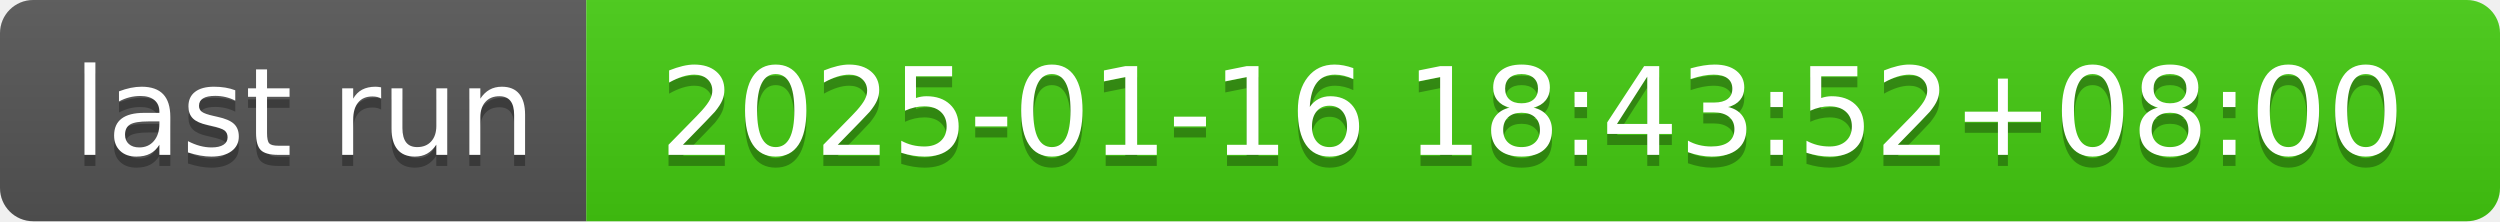
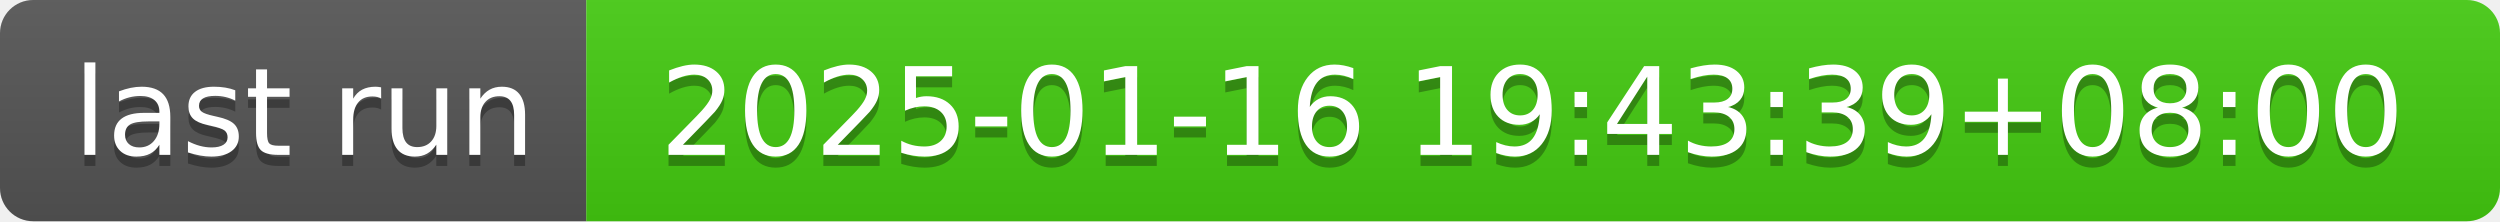
- <svg xmlns="http://www.w3.org/2000/svg" width="226" height="20" role="img" aria-label="last run: 2025-01-16 18:43:52+08:00">
+ <svg xmlns="http://www.w3.org/2000/svg" width="226" height="20" role="img" aria-label="last run: 2025-01-16 19:43:39+08:00">
  <linearGradient id="s" x2="0" y2="100%">
    <stop offset="0" stop-color="#bbb" stop-opacity=".1" />
    <stop offset="1" stop-opacity=".1" />
  </linearGradient>
  <clipPath id="r">
    <rect width="226" height="20" rx="3" fill="#fff" />
  </clipPath>
  <g clip-path="url(#r)">
    <rect width="53" height="20" fill="#555" />
    <rect x="53" width="173" height="20" fill="#4c1" />
    <rect width="226" height="20" fill="url(#s)" />
  </g>
  <g fill="#fff" text-anchor="middle" font-family="Verdana,Geneva,DejaVu Sans,sans-serif" text-rendering="geometricPrecision" font-size="110">
    <text aria-hidden="true" x="275" y="150" fill="#010101" fill-opacity=".3" transform="scale(.1)" textLength="430">last run</text>
    <text x="275" y="140" transform="scale(.1)" fill="#fff" textLength="430">last run</text>
-     <text aria-hidden="true" x="1385" y="150" fill="#010101" fill-opacity=".3" transform="scale(.1)" textLength="1630">2025-01-16 18:43:52+08:00</text>
-     <text x="1385" y="140" transform="scale(.1)" fill="#fff" textLength="1630">2025-01-16 18:43:52+08:00</text>
+     <text aria-hidden="true" x="1385" y="150" fill="#010101" fill-opacity=".3" transform="scale(.1)" textLength="1630">2025-01-16 19:43:39+08:00</text>
+     <text x="1385" y="140" transform="scale(.1)" fill="#fff" textLength="1630">2025-01-16 19:43:39+08:00</text>
  </g>
</svg>
